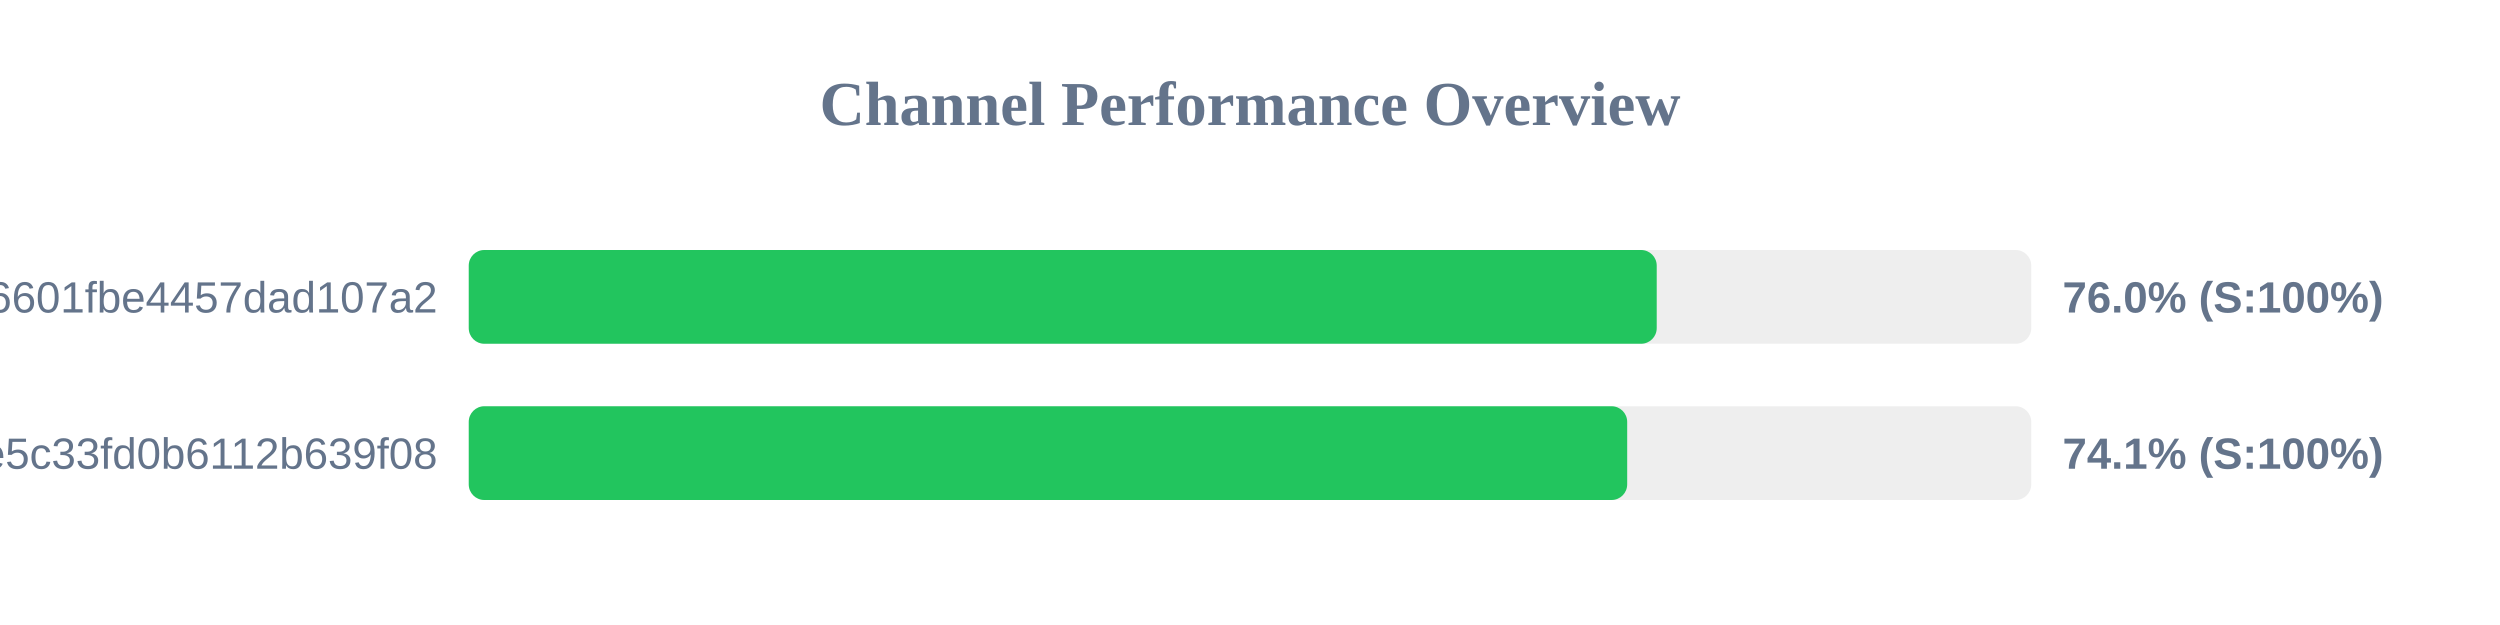
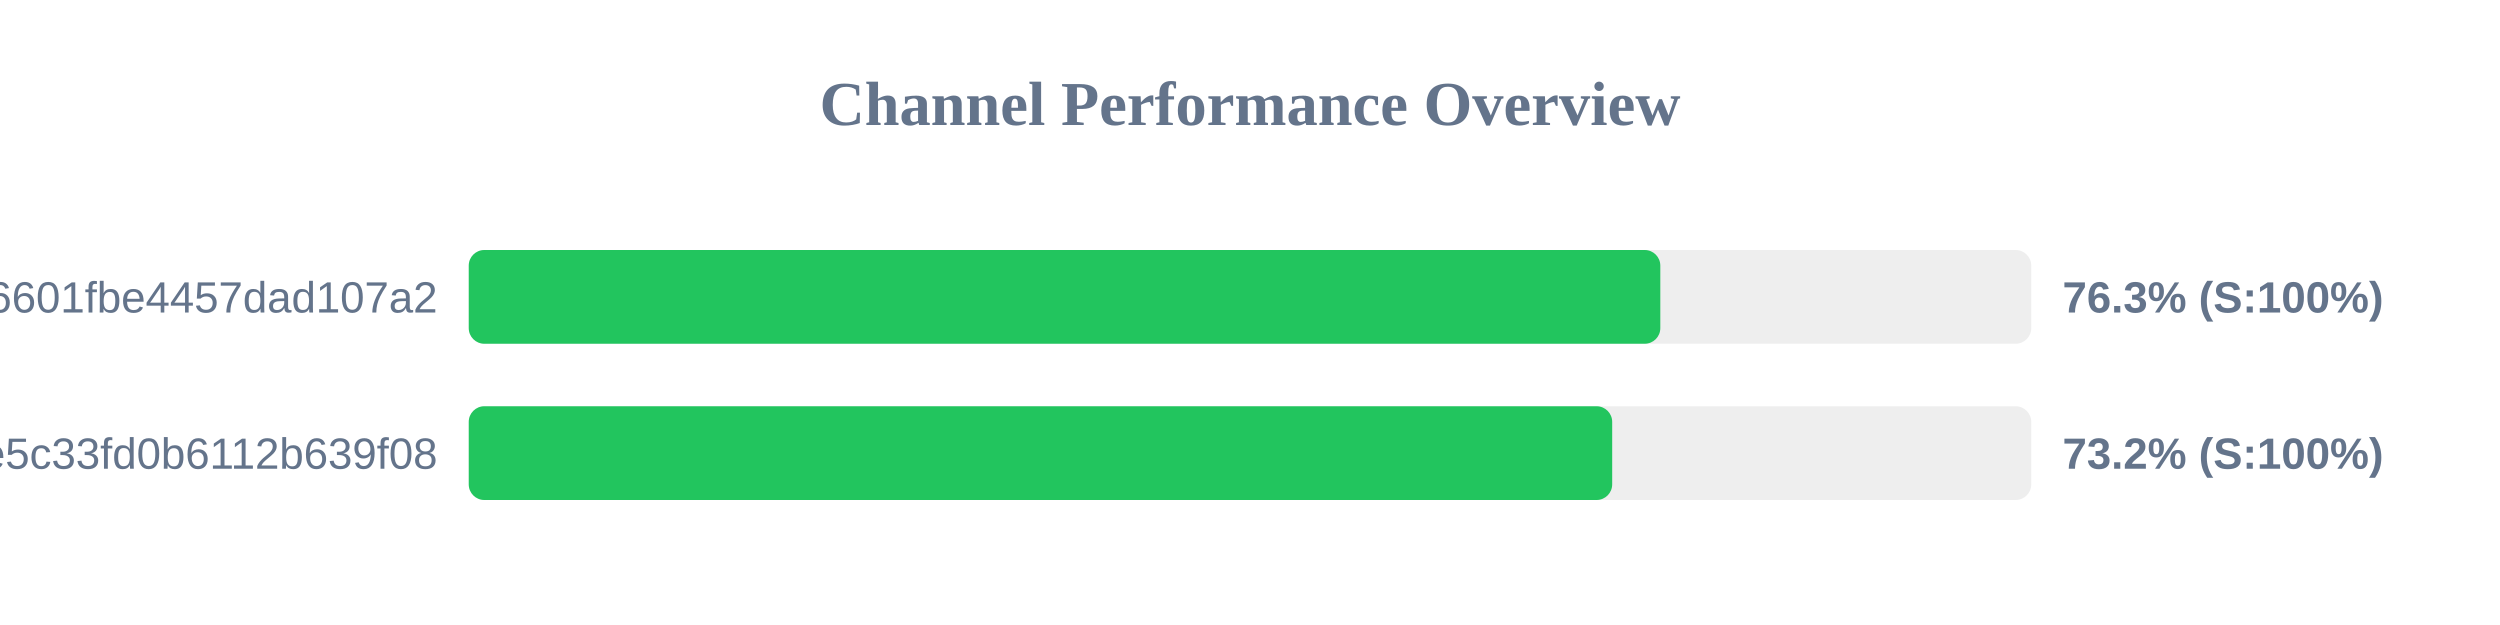
<svg xmlns="http://www.w3.org/2000/svg" width="800" height="200" version="1.1">
  <style>
        .row { font: 14px Arial; fill: #64748b; }
        .score { font: bold 14px Arial; fill: #64748b; }
    </style>
  <text x="400" y="40" text-anchor="middle" font-size="20px" font-weight="bold" fill="#64748b">Channel Performance Overview</text>
  <rect x="150" y="80" width="500" height="30" fill="#eee" rx="5" />
-   <rect x="150" y="80" width="380.15" height="30" fill="#22c55e" rx="5" />
+   <rect x="150" y="80" width="381.3" height="30" fill="#22c55e" rx="5" />
  <text x="140" y="100" text-anchor="end" class="row">6ca22ad3b96aa6601fbe4457dad107a2</text>
-   <text x="660" y="100" text-anchor="start" class="score">76.0% (S:100%)</text>
+   <text x="660" y="100" text-anchor="start" class="score">76.3% (S:100%)</text>
  <rect x="150" y="130" width="500" height="30" fill="#eee" rx="5" />
-   <rect x="150" y="130" width="370.7" height="30" fill="#22c55e" rx="5" />
+   <rect x="150" y="130" width="365.9" height="30" fill="#22c55e" rx="5" />
  <text x="140" y="150" text-anchor="end" class="row">56c52d37015ce5c33fd0b6112b639f08</text>
-   <text x="660" y="150" text-anchor="start" class="score">74.1% (S:100%)</text>
+   <text x="660" y="150" text-anchor="start" class="score">73.2% (S:100%)</text>
</svg>
